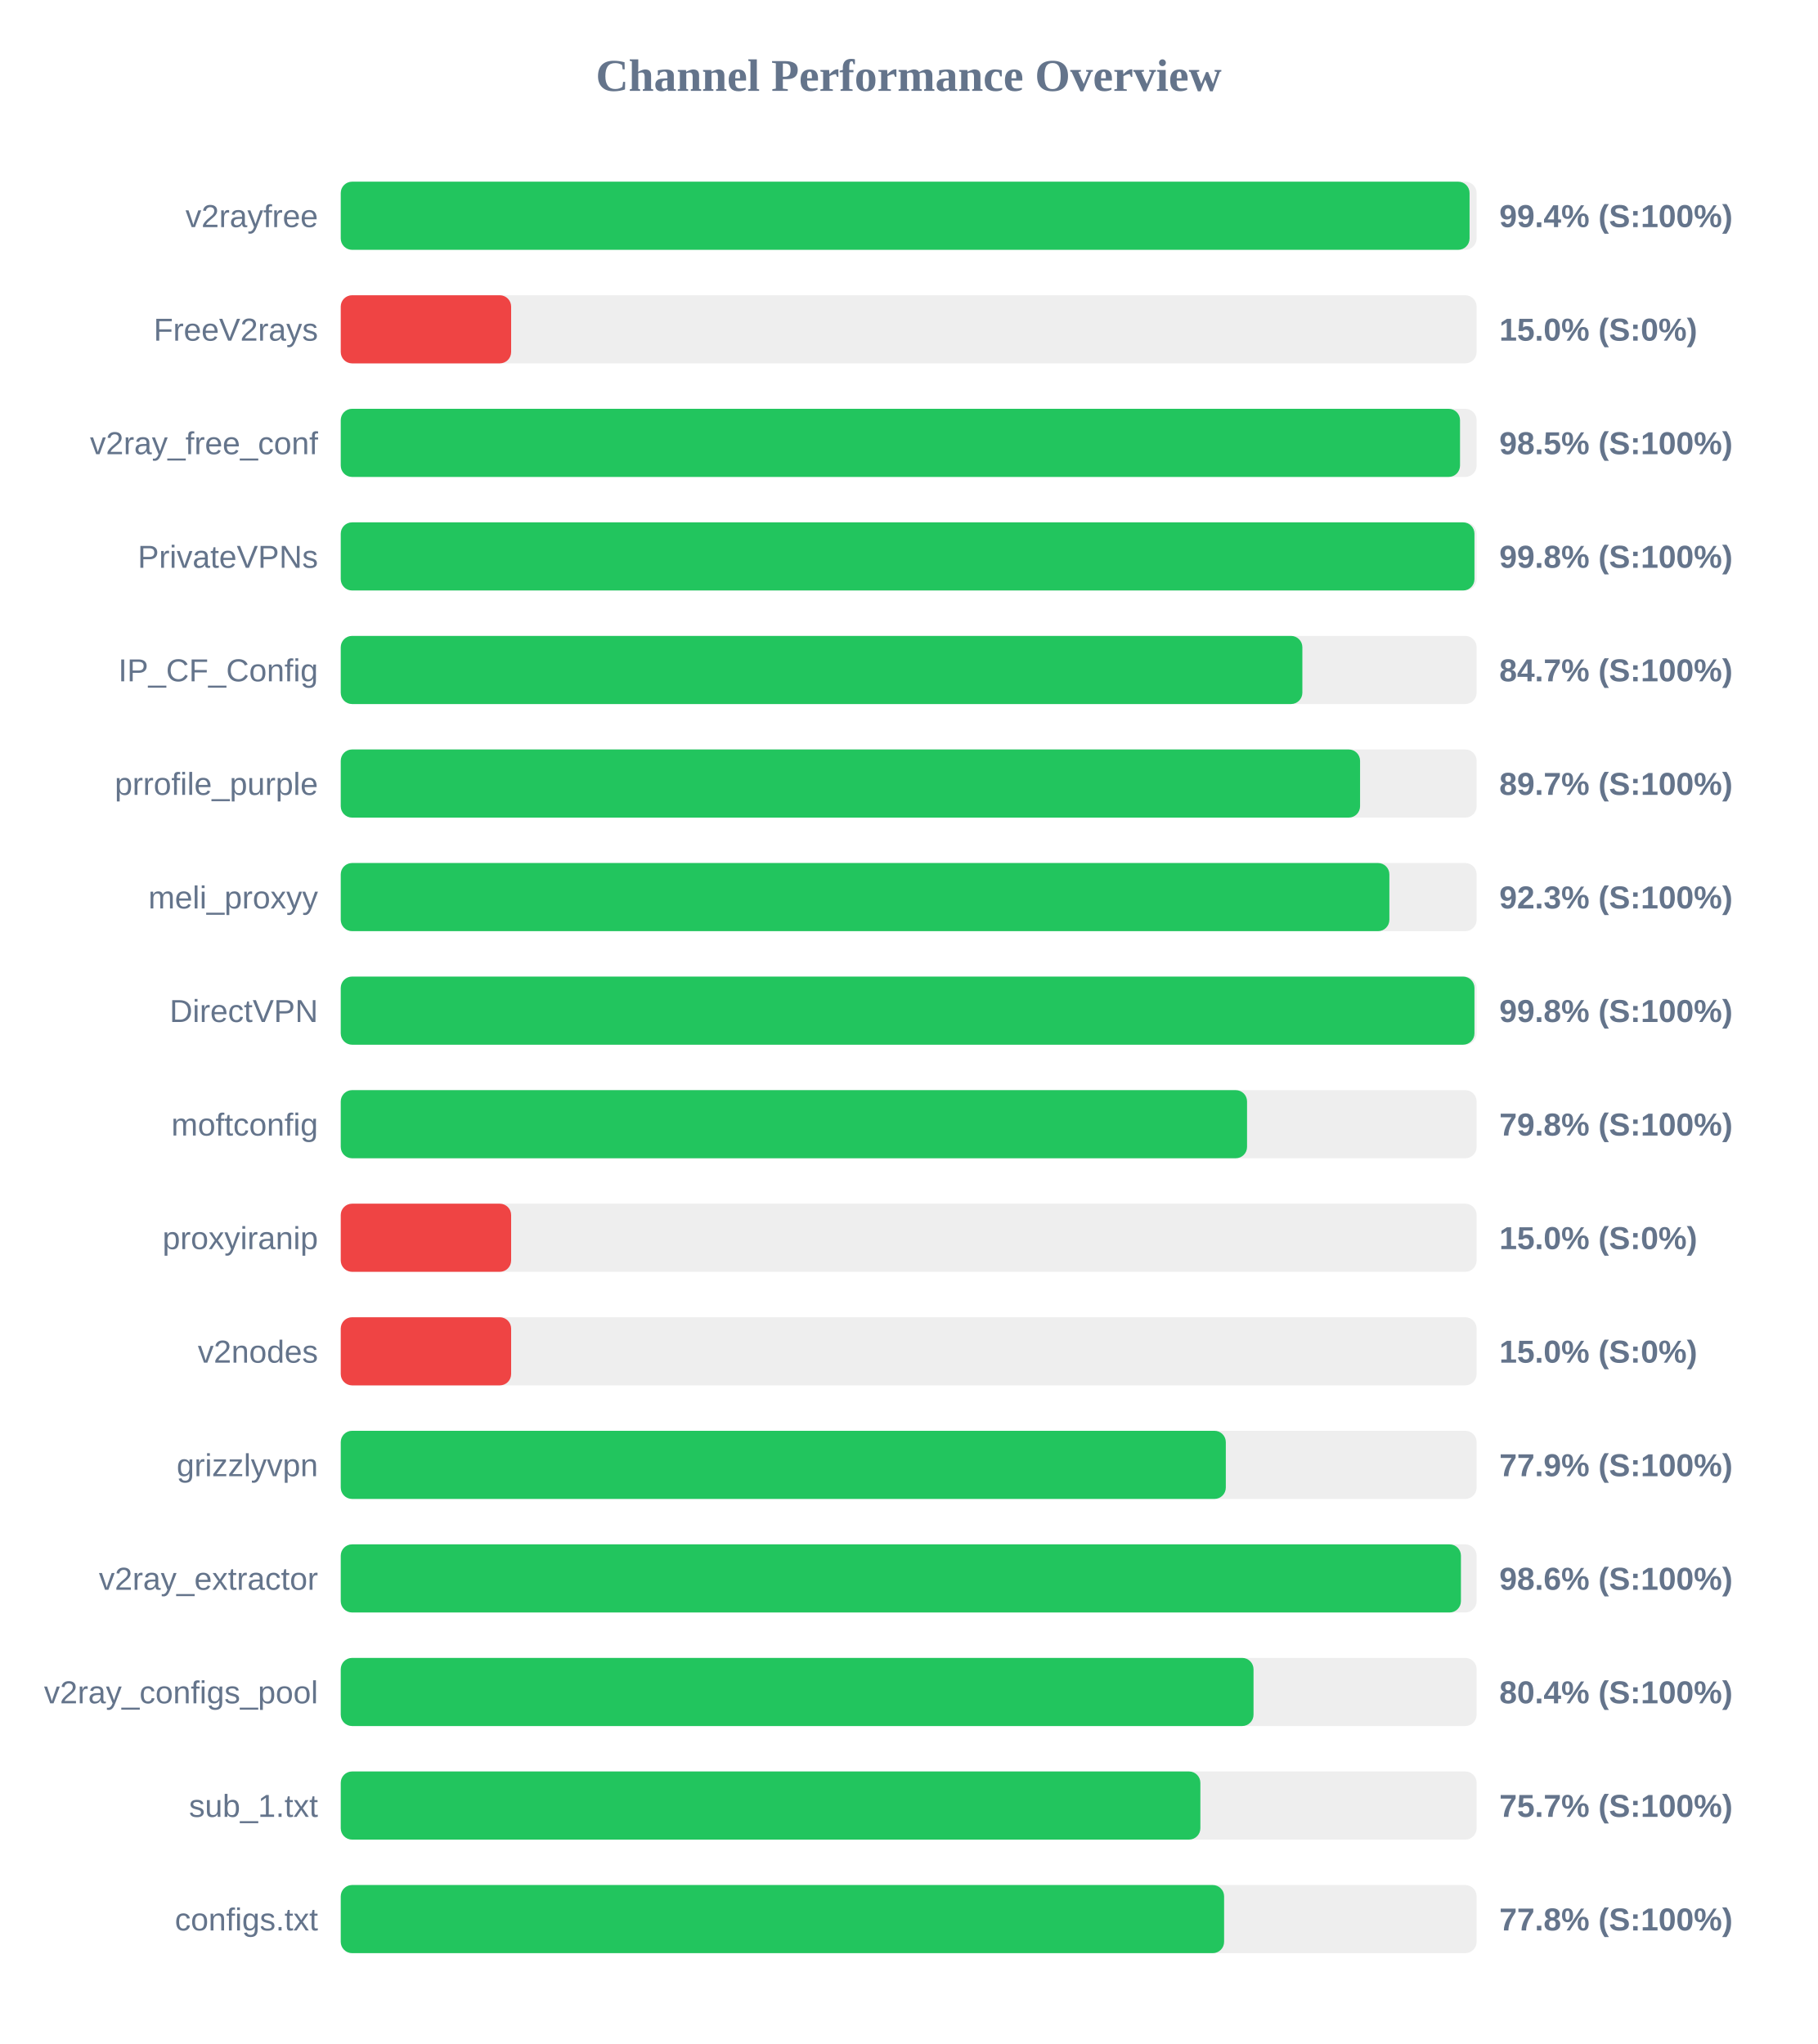
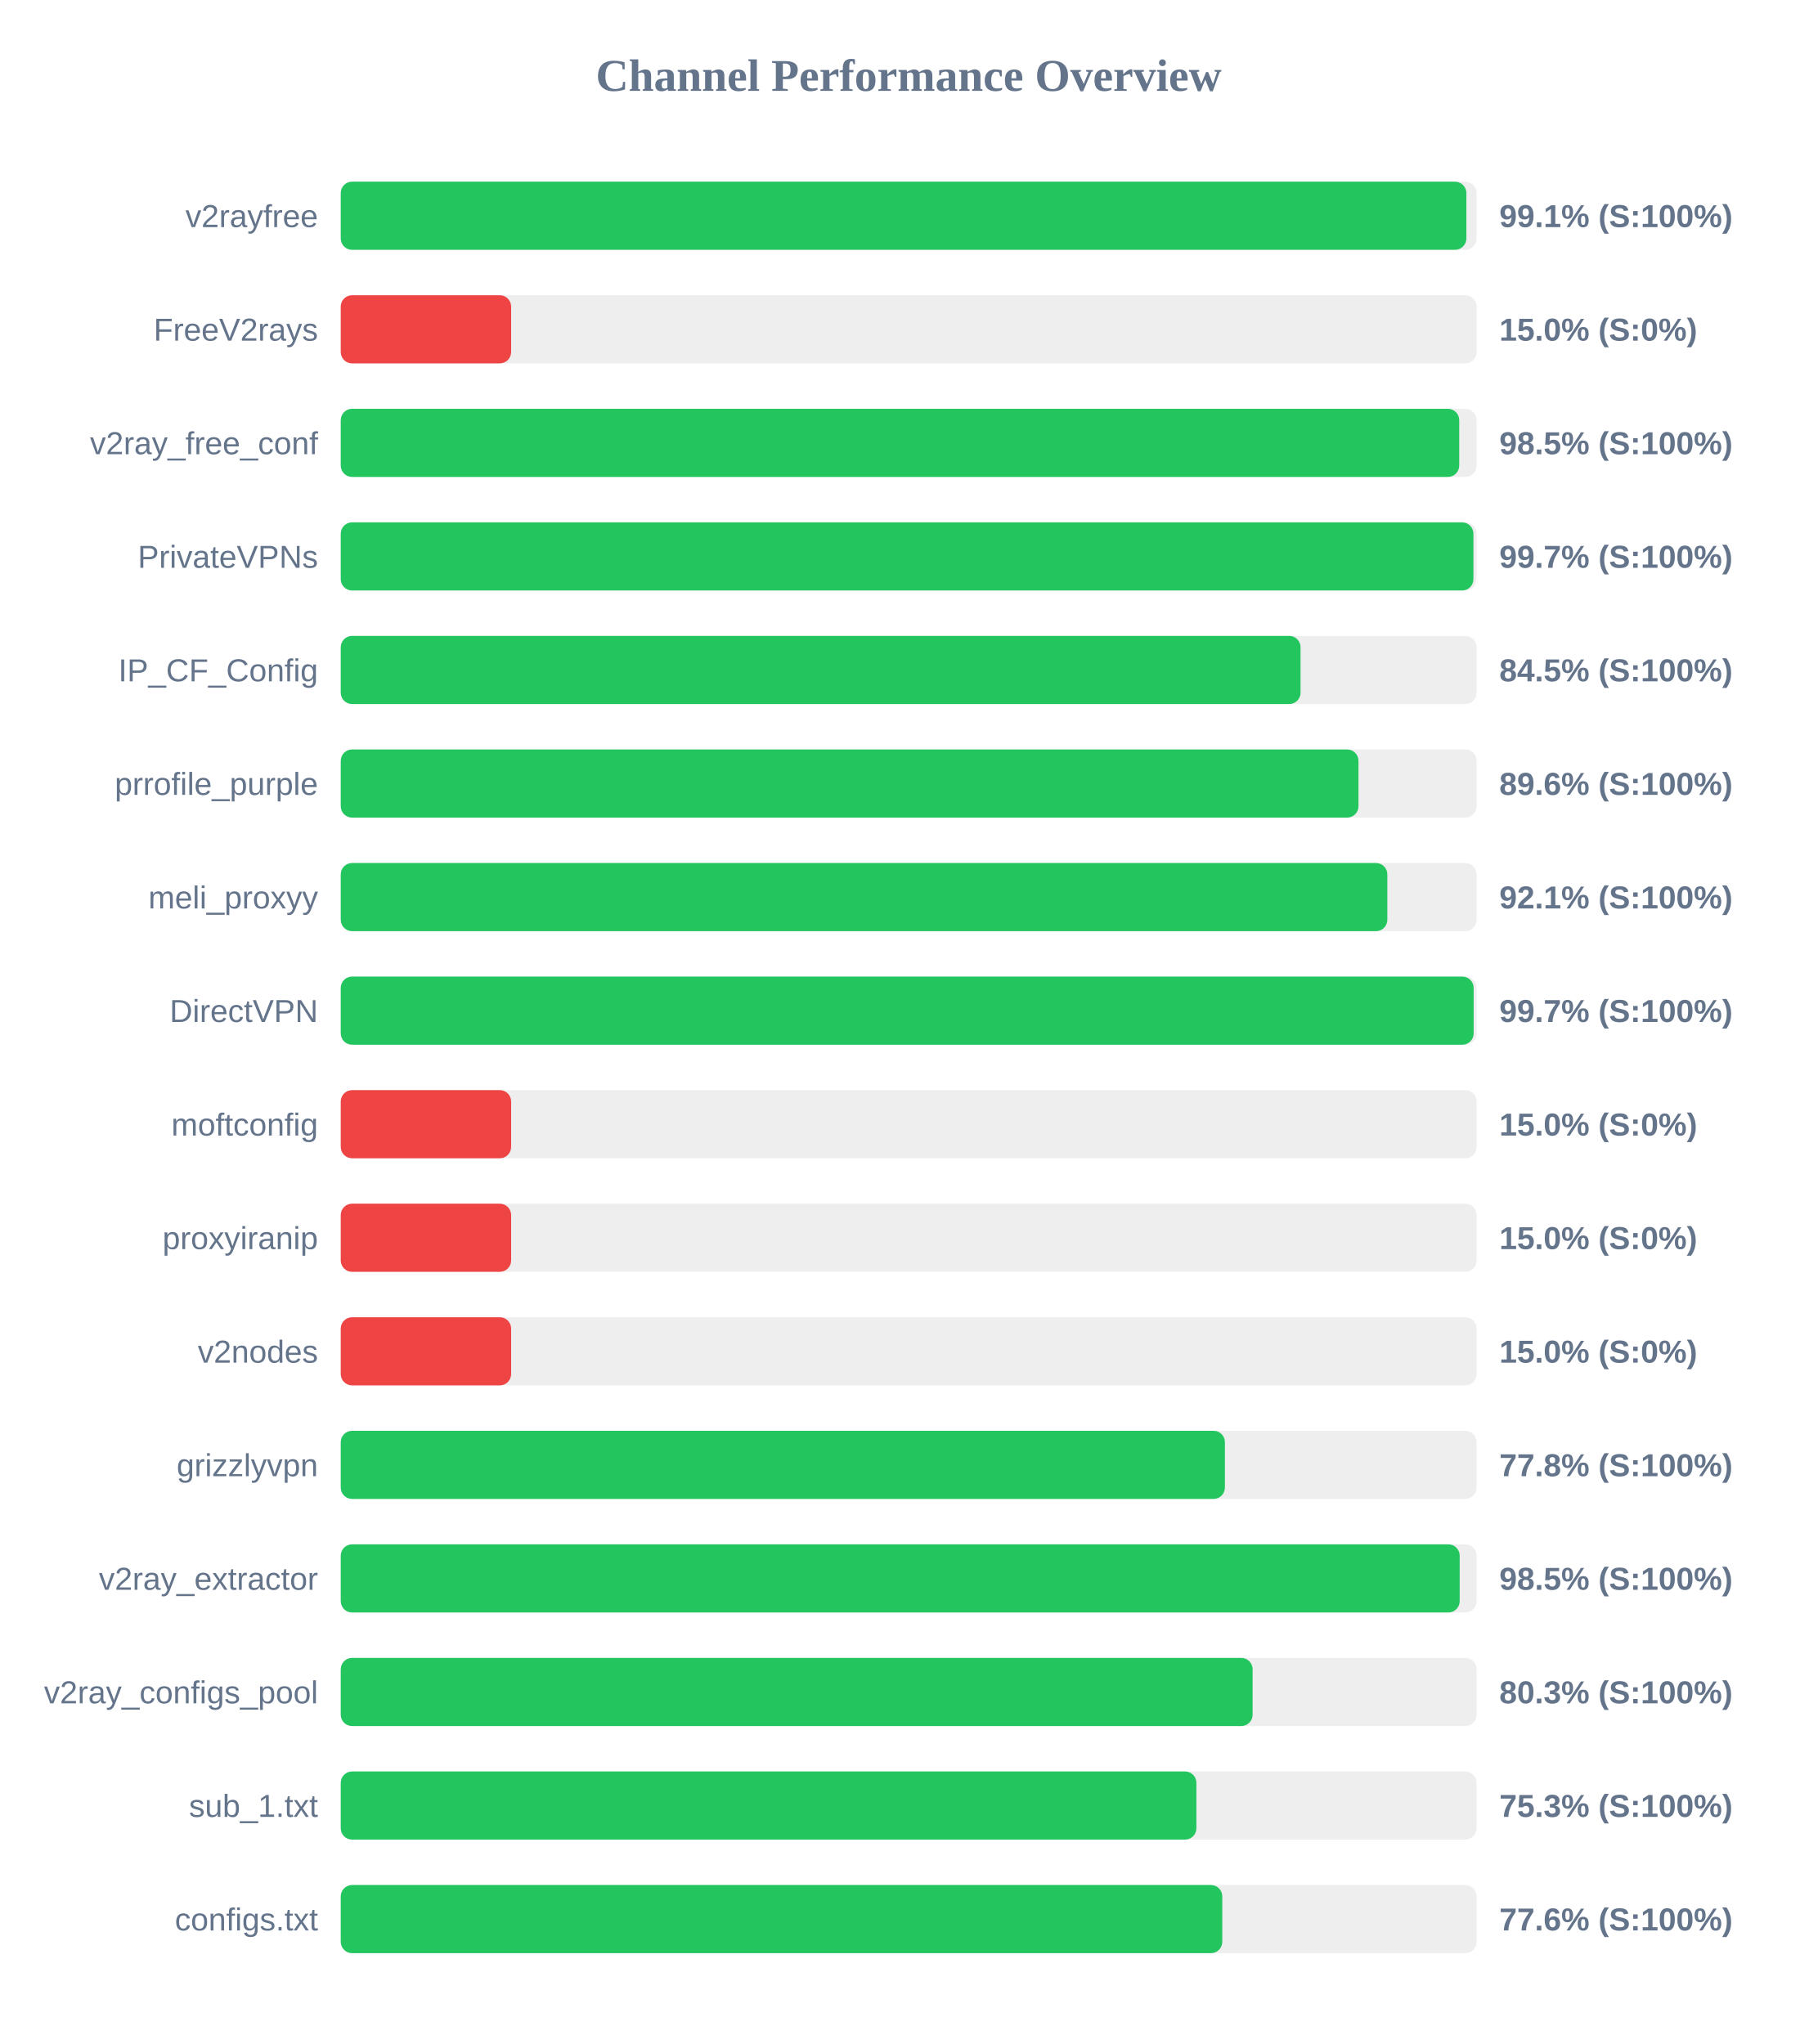
<svg xmlns="http://www.w3.org/2000/svg" width="800" height="900" version="1.1">
  <style>
        .row { font: 14px Arial; fill: #64748b; }
        .score { font: bold 14px Arial; fill: #64748b; }
    </style>
  <text x="400" y="40" text-anchor="middle" font-size="20px" font-weight="bold" fill="#64748b">Channel Performance Overview</text>
  <rect x="150" y="80" width="500" height="30" fill="#eee" rx="5" />
-   <rect x="150" y="80" width="496.9" height="30" fill="#22c55e" rx="5" />
+   <rect x="150" y="80" width="495.5" height="30" fill="#22c55e" rx="5" />
  <text x="140" y="100" text-anchor="end" class="row">v2rayfree</text>
-   <text x="660" y="100" text-anchor="start" class="score">99.4% (S:100%)</text>
+   <text x="660" y="100" text-anchor="start" class="score">99.1% (S:100%)</text>
  <rect x="150" y="130" width="500" height="30" fill="#eee" rx="5" />
  <rect x="150" y="130" width="75.0" height="30" fill="#ef4444" rx="5" />
  <text x="140" y="150" text-anchor="end" class="row">FreeV2rays</text>
  <text x="660" y="150" text-anchor="start" class="score">15.0% (S:0%)</text>
  <rect x="150" y="180" width="500" height="30" fill="#eee" rx="5" />
-   <rect x="150" y="180" width="492.7" height="30" fill="#22c55e" rx="5" />
+   <rect x="150" y="180" width="492.35" height="30" fill="#22c55e" rx="5" />
  <text x="140" y="200" text-anchor="end" class="row">v2ray_free_conf</text>
  <text x="660" y="200" text-anchor="start" class="score">98.5% (S:100%)</text>
  <rect x="150" y="230" width="500" height="30" fill="#eee" rx="5" />
-   <rect x="150" y="230" width="499.05" height="30" fill="#22c55e" rx="5" />
+   <rect x="150" y="230" width="498.6" height="30" fill="#22c55e" rx="5" />
  <text x="140" y="250" text-anchor="end" class="row">PrivateVPNs</text>
-   <text x="660" y="250" text-anchor="start" class="score">99.8% (S:100%)</text>
+   <text x="660" y="250" text-anchor="start" class="score">99.7% (S:100%)</text>
  <rect x="150" y="280" width="500" height="30" fill="#eee" rx="5" />
-   <rect x="150" y="280" width="423.3" height="30" fill="#22c55e" rx="5" />
+   <rect x="150" y="280" width="422.5" height="30" fill="#22c55e" rx="5" />
  <text x="140" y="300" text-anchor="end" class="row">IP_CF_Config</text>
-   <text x="660" y="300" text-anchor="start" class="score">84.7% (S:100%)</text>
+   <text x="660" y="300" text-anchor="start" class="score">84.5% (S:100%)</text>
  <rect x="150" y="330" width="500" height="30" fill="#eee" rx="5" />
-   <rect x="150" y="330" width="448.7" height="30" fill="#22c55e" rx="5" />
+   <rect x="150" y="330" width="448.0" height="30" fill="#22c55e" rx="5" />
  <text x="140" y="350" text-anchor="end" class="row">prrofile_purple</text>
-   <text x="660" y="350" text-anchor="start" class="score">89.7% (S:100%)</text>
+   <text x="660" y="350" text-anchor="start" class="score">89.6% (S:100%)</text>
  <rect x="150" y="380" width="500" height="30" fill="#eee" rx="5" />
-   <rect x="150" y="380" width="461.6" height="30" fill="#22c55e" rx="5" />
+   <rect x="150" y="380" width="460.7" height="30" fill="#22c55e" rx="5" />
  <text x="140" y="400" text-anchor="end" class="row">meli_proxyy</text>
-   <text x="660" y="400" text-anchor="start" class="score">92.3% (S:100%)</text>
+   <text x="660" y="400" text-anchor="start" class="score">92.1% (S:100%)</text>
  <rect x="150" y="430" width="500" height="30" fill="#eee" rx="5" />
-   <rect x="150" y="430" width="499.05" height="30" fill="#22c55e" rx="5" />
+   <rect x="150" y="430" width="498.7" height="30" fill="#22c55e" rx="5" />
  <text x="140" y="450" text-anchor="end" class="row">DirectVPN</text>
-   <text x="660" y="450" text-anchor="start" class="score">99.8% (S:100%)</text>
+   <text x="660" y="450" text-anchor="start" class="score">99.7% (S:100%)</text>
  <rect x="150" y="480" width="500" height="30" fill="#eee" rx="5" />
-   <rect x="150" y="480" width="398.95" height="30" fill="#22c55e" rx="5" />
+   <rect x="150" y="480" width="75.0" height="30" fill="#ef4444" rx="5" />
  <text x="140" y="500" text-anchor="end" class="row">moftconfig</text>
-   <text x="660" y="500" text-anchor="start" class="score">79.8% (S:100%)</text>
+   <text x="660" y="500" text-anchor="start" class="score">15.0% (S:0%)</text>
  <rect x="150" y="530" width="500" height="30" fill="#eee" rx="5" />
  <rect x="150" y="530" width="75.0" height="30" fill="#ef4444" rx="5" />
  <text x="140" y="550" text-anchor="end" class="row">proxyiranip</text>
  <text x="660" y="550" text-anchor="start" class="score">15.0% (S:0%)</text>
  <rect x="150" y="580" width="500" height="30" fill="#eee" rx="5" />
  <rect x="150" y="580" width="75.0" height="30" fill="#ef4444" rx="5" />
  <text x="140" y="600" text-anchor="end" class="row">v2nodes</text>
  <text x="660" y="600" text-anchor="start" class="score">15.0% (S:0%)</text>
  <rect x="150" y="630" width="500" height="30" fill="#eee" rx="5" />
-   <rect x="150" y="630" width="389.6" height="30" fill="#22c55e" rx="5" />
+   <rect x="150" y="630" width="389.2" height="30" fill="#22c55e" rx="5" />
  <text x="140" y="650" text-anchor="end" class="row">grizzlyvpn</text>
-   <text x="660" y="650" text-anchor="start" class="score">77.9% (S:100%)</text>
+   <text x="660" y="650" text-anchor="start" class="score">77.8% (S:100%)</text>
  <rect x="150" y="680" width="500" height="30" fill="#eee" rx="5" />
-   <rect x="150" y="680" width="493.1" height="30" fill="#22c55e" rx="5" />
+   <rect x="150" y="680" width="492.55" height="30" fill="#22c55e" rx="5" />
  <text x="140" y="700" text-anchor="end" class="row">v2ray_extractor</text>
-   <text x="660" y="700" text-anchor="start" class="score">98.6% (S:100%)</text>
+   <text x="660" y="700" text-anchor="start" class="score">98.5% (S:100%)</text>
  <rect x="150" y="730" width="500" height="30" fill="#eee" rx="5" />
-   <rect x="150" y="730" width="401.8" height="30" fill="#22c55e" rx="5" />
+   <rect x="150" y="730" width="401.4" height="30" fill="#22c55e" rx="5" />
  <text x="140" y="750" text-anchor="end" class="row">v2ray_configs_pool</text>
-   <text x="660" y="750" text-anchor="start" class="score">80.4% (S:100%)</text>
+   <text x="660" y="750" text-anchor="start" class="score">80.3% (S:100%)</text>
  <rect x="150" y="780" width="500" height="30" fill="#eee" rx="5" />
-   <rect x="150" y="780" width="378.4" height="30" fill="#22c55e" rx="5" />
+   <rect x="150" y="780" width="376.65" height="30" fill="#22c55e" rx="5" />
  <text x="140" y="800" text-anchor="end" class="row">sub_1.txt</text>
-   <text x="660" y="800" text-anchor="start" class="score">75.7% (S:100%)</text>
+   <text x="660" y="800" text-anchor="start" class="score">75.3% (S:100%)</text>
  <rect x="150" y="830" width="500" height="30" fill="#eee" rx="5" />
-   <rect x="150" y="830" width="388.85" height="30" fill="#22c55e" rx="5" />
+   <rect x="150" y="830" width="388.05" height="30" fill="#22c55e" rx="5" />
  <text x="140" y="850" text-anchor="end" class="row">configs.txt</text>
-   <text x="660" y="850" text-anchor="start" class="score">77.8% (S:100%)</text>
+   <text x="660" y="850" text-anchor="start" class="score">77.6% (S:100%)</text>
</svg>
